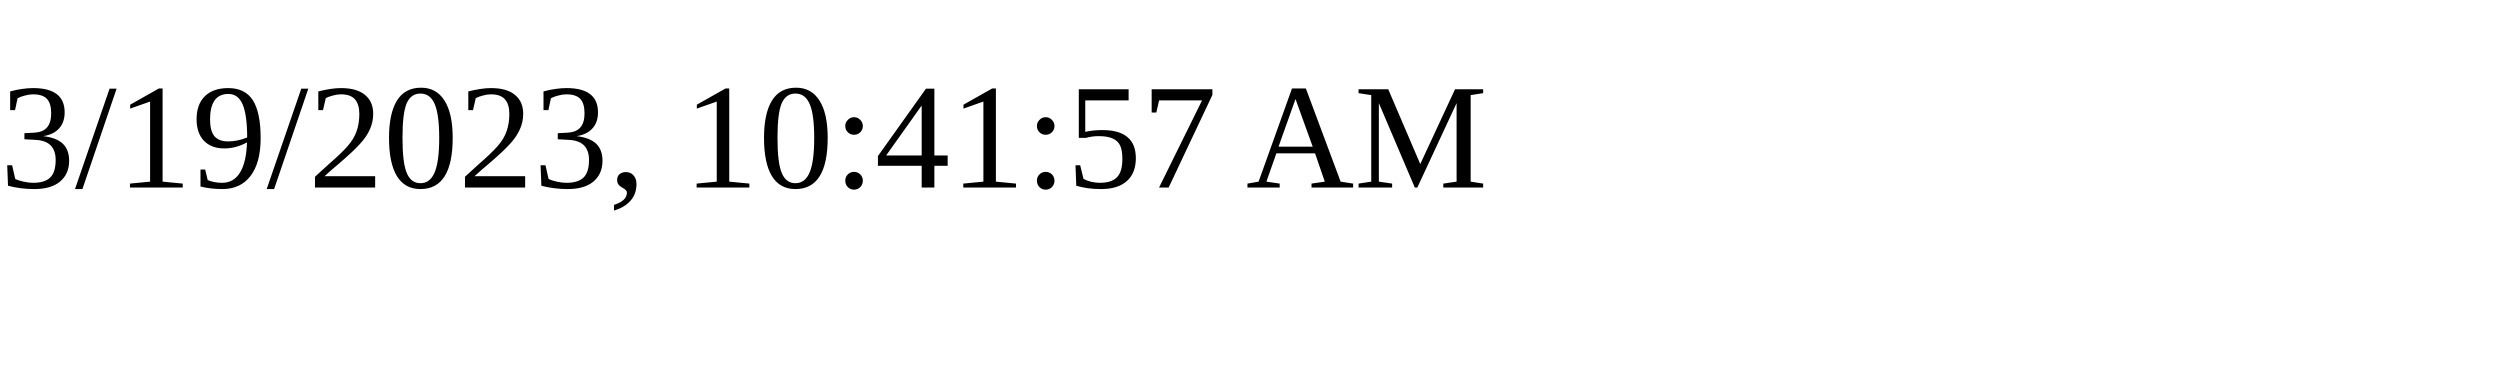
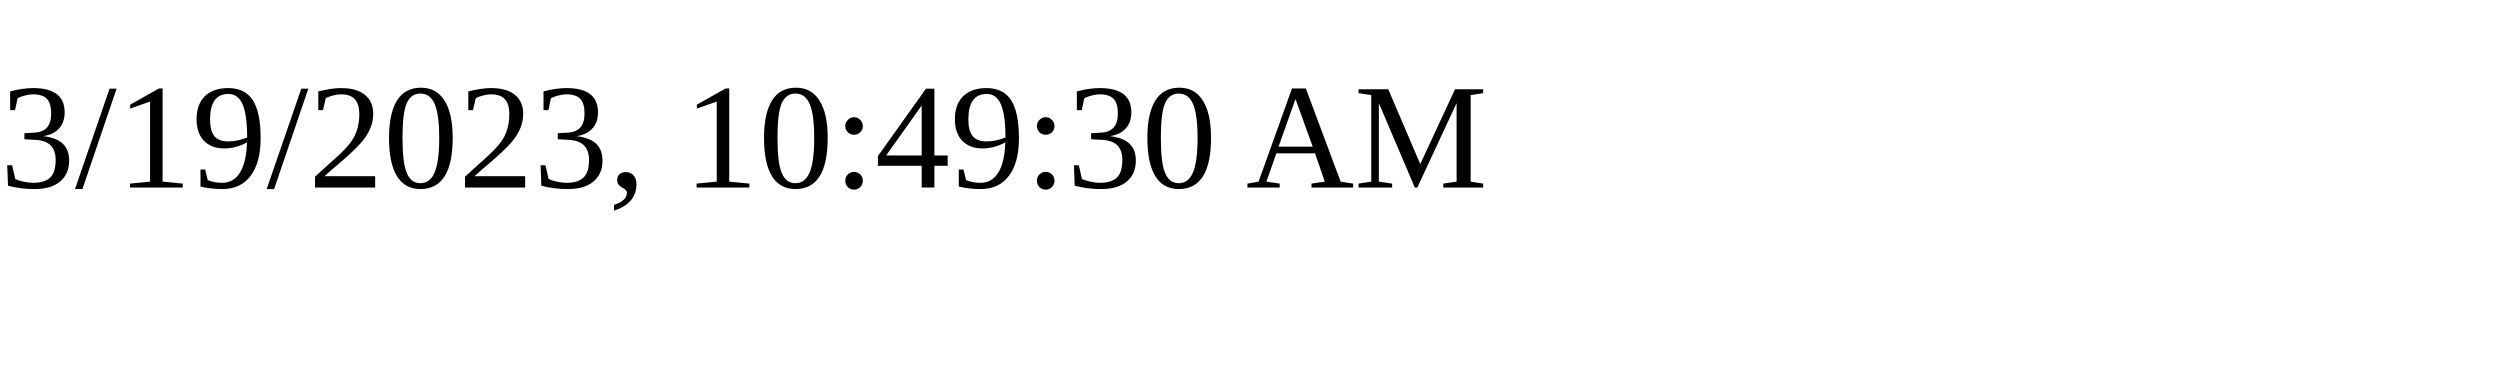
<svg xmlns="http://www.w3.org/2000/svg" height="30" width="200">
-   <text x="0" y="15">3/19/2023, 10:41:57 AM</text>
+   <text x="0" y="15">3/19/2023, 10:49:30 AM</text>
</svg>
